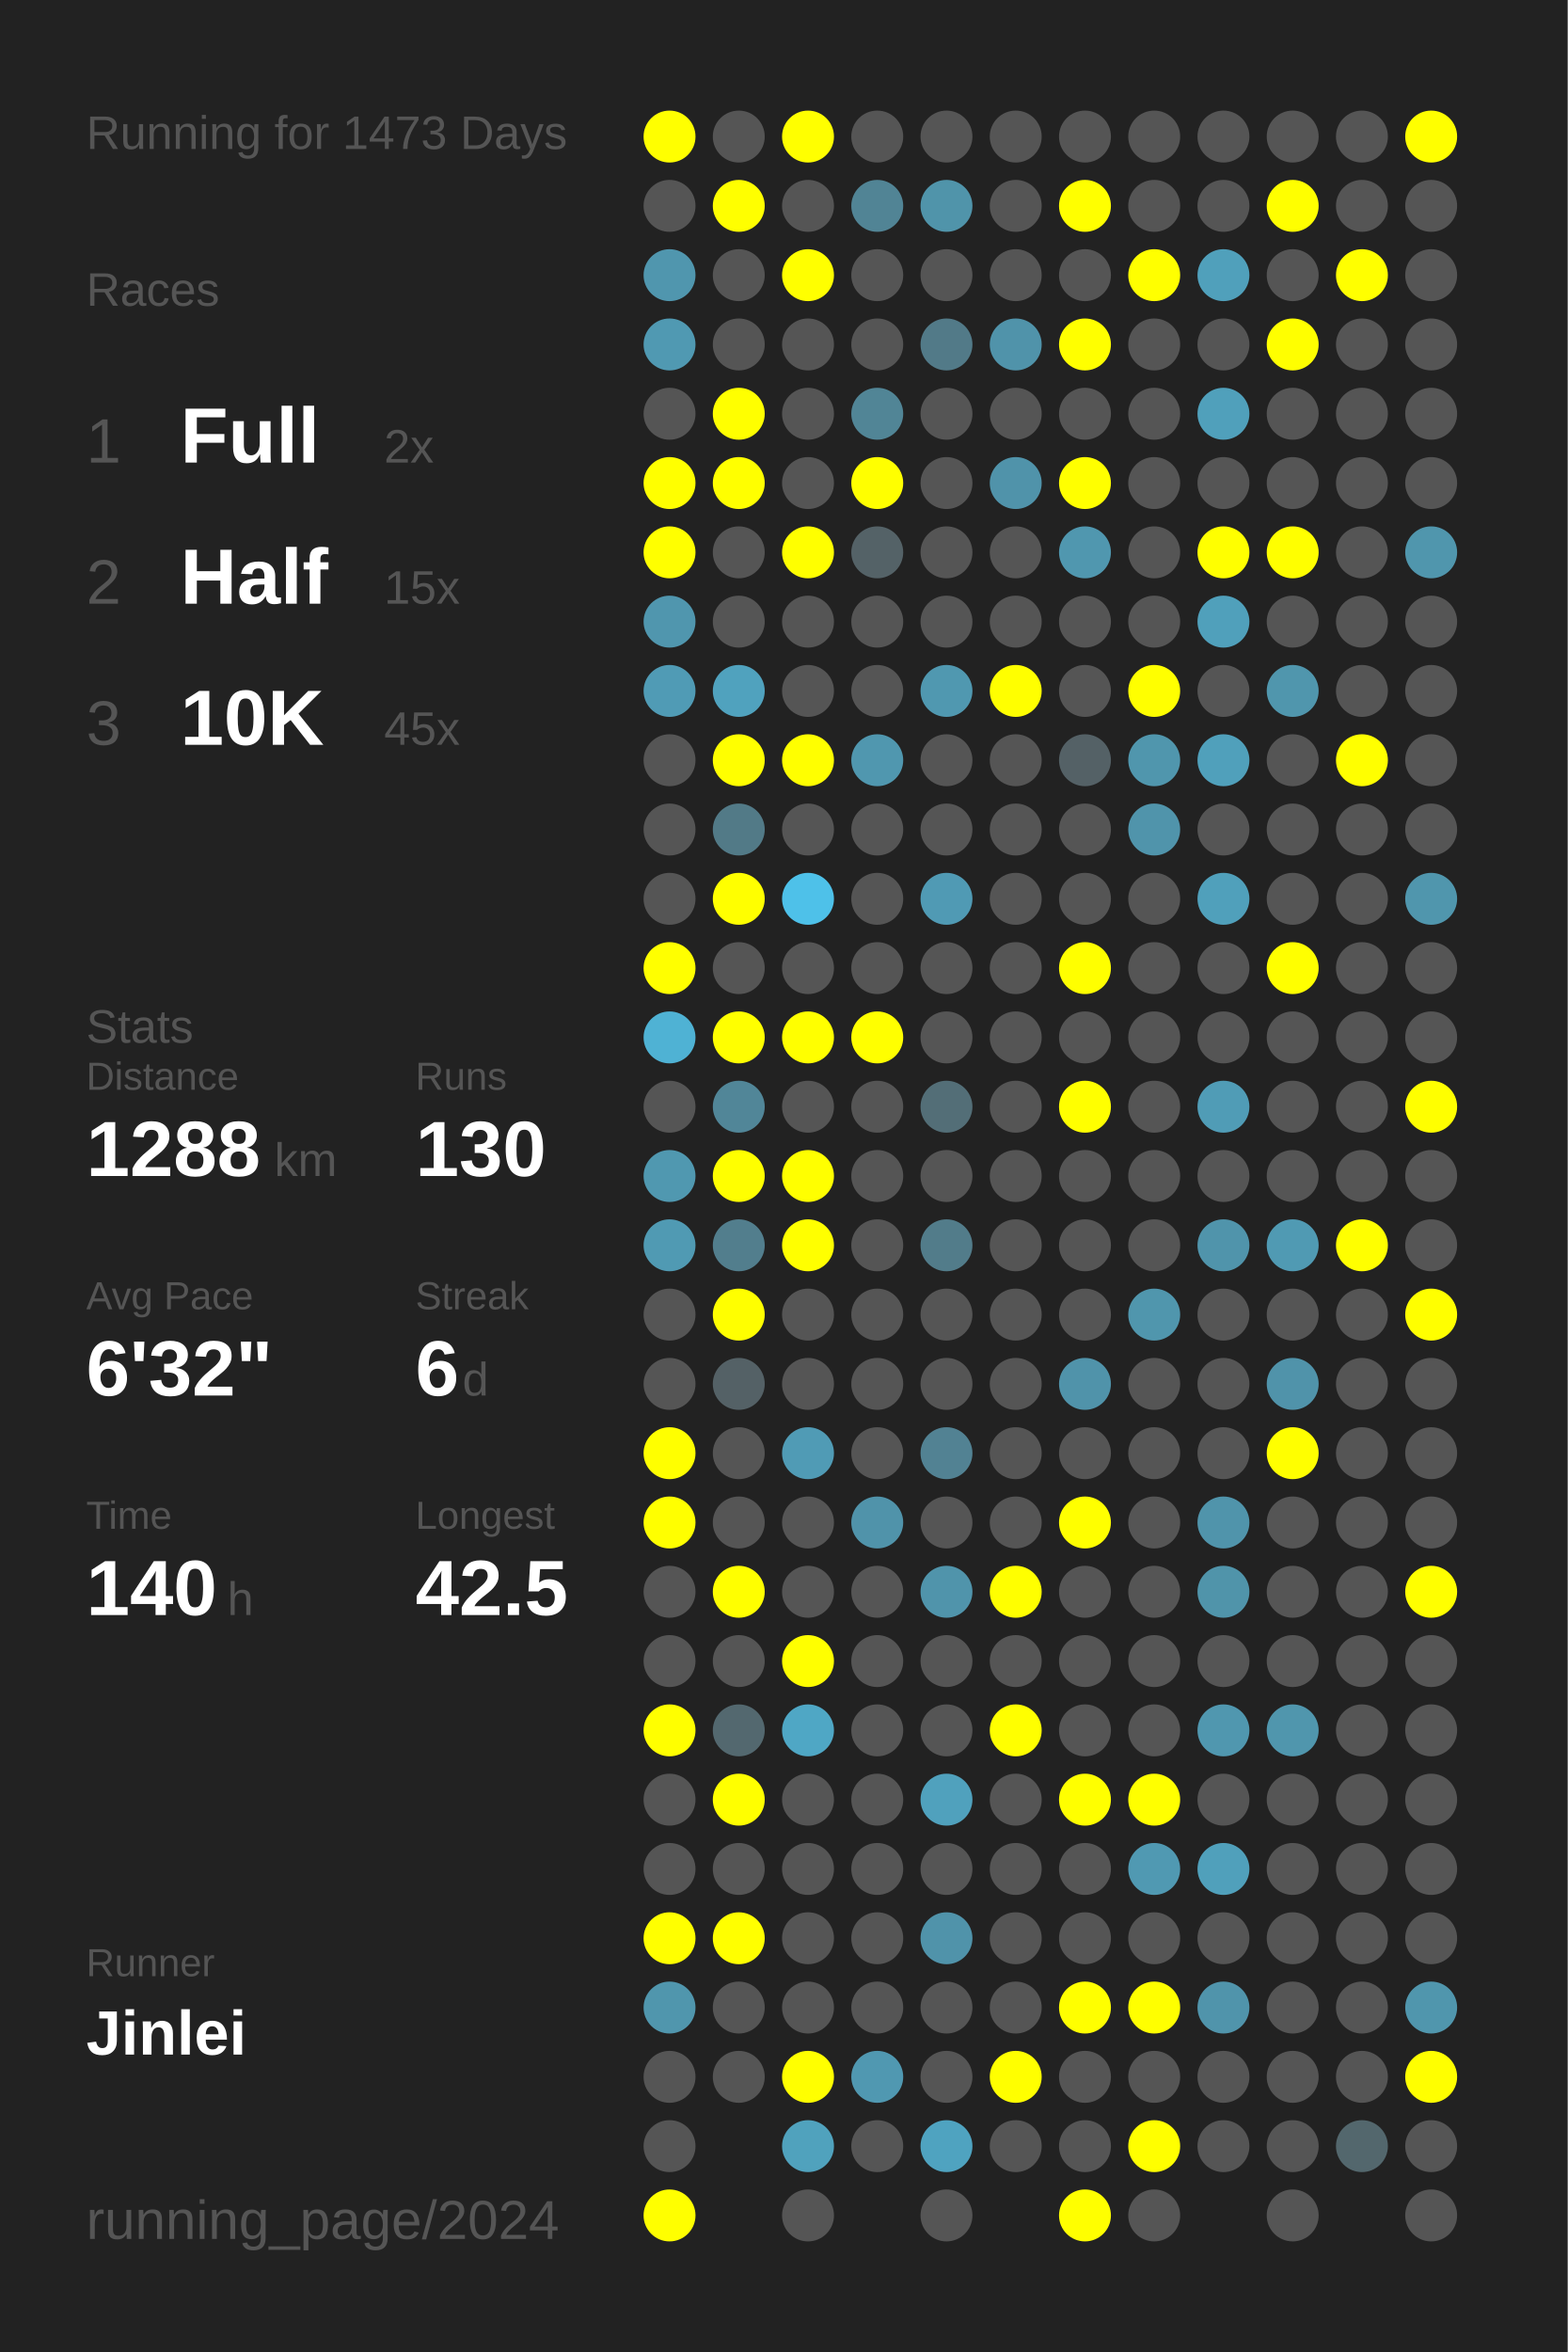
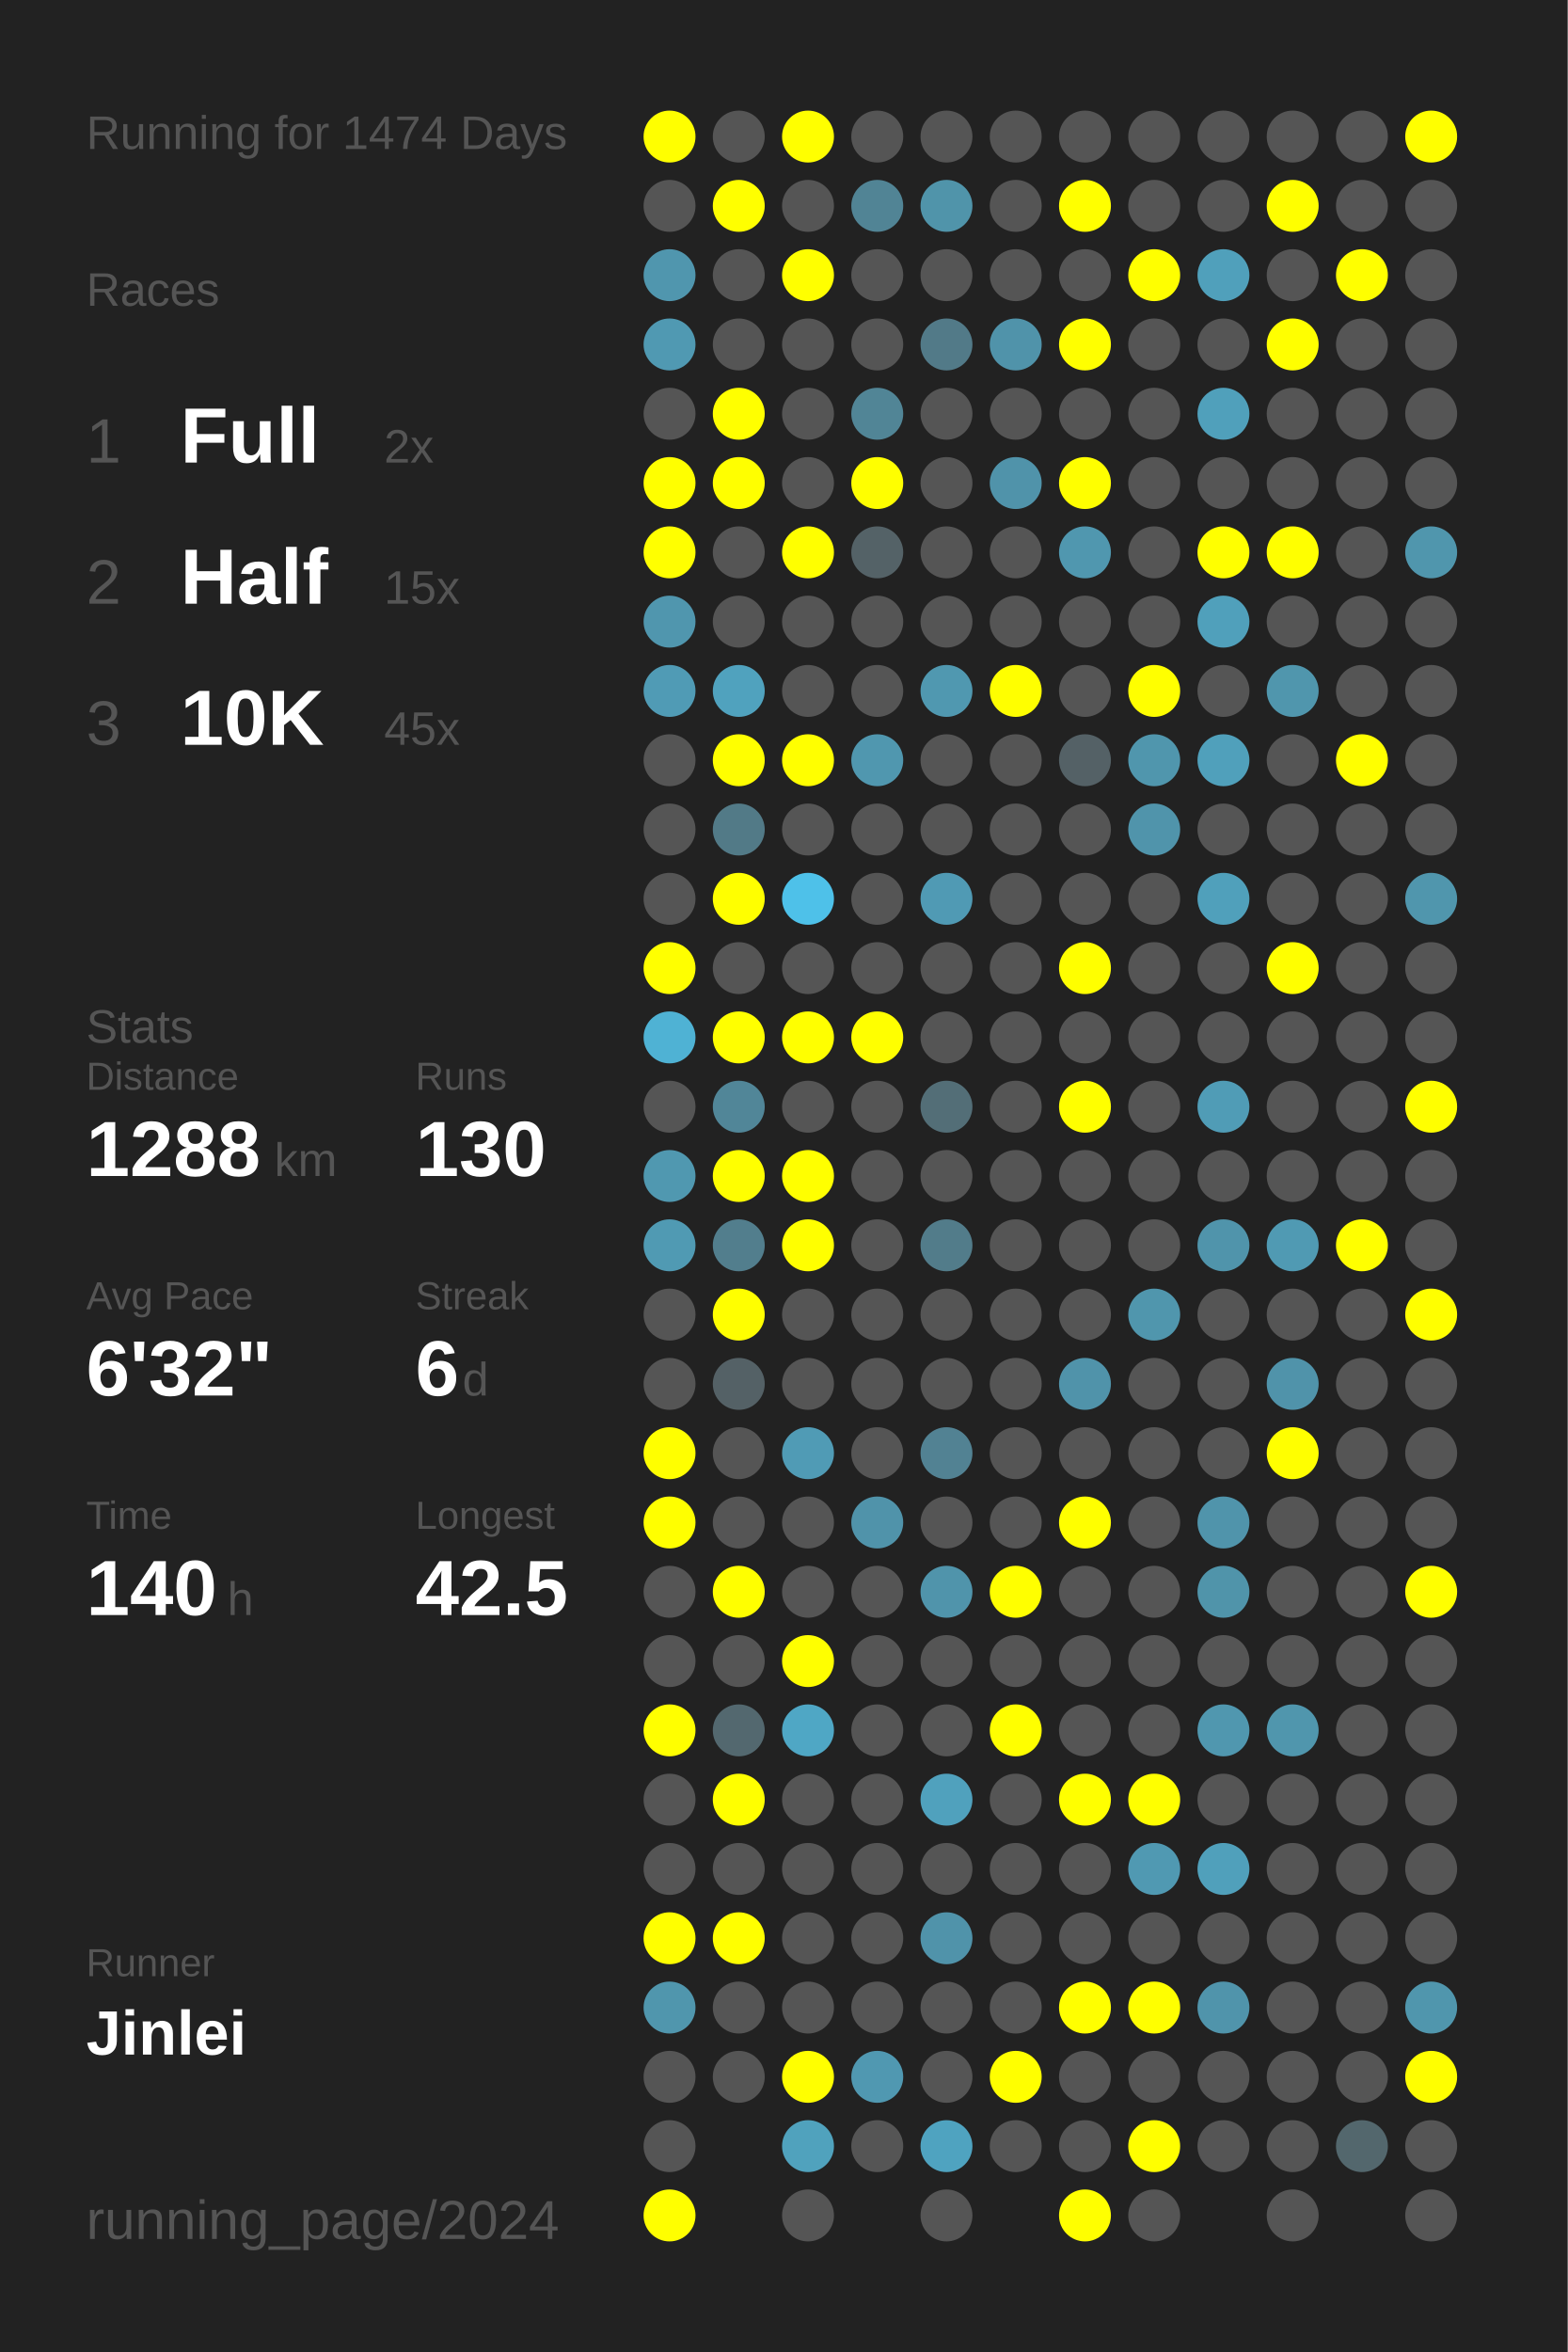
<svg xmlns="http://www.w3.org/2000/svg" baseProfile="full" height="300mm" version="1.1" viewBox="0,0,200,300" width="200mm">
  <defs />
  <rect fill="#222222" height="300" width="200" x="0" y="0" />
-   <text fill="#555555" style="font-size:6px; font-family:Arial;" x="11" y="19">Running for 1473 Days</text>
+   <text fill="#555555" style="font-size:6px; font-family:Arial;" x="11" y="19">Running for 1474 Days</text>
  <text fill="#555555" style="font-size:6px; font-family:Arial;" x="11" y="39">Races</text>
  <text fill="#555555" style="font-size:8px; font-family:Arial;" x="11" y="59">1</text>
  <text fill="#FFFFFF" style="font-size:10px; font-family:Arial; font-weight:bold;" x="23" y="59">Full</text>
  <text fill="#555555" style="font-size:6px; font-family:Arial;" x="49" y="59">2x</text>
  <text fill="#555555" style="font-size:8px; font-family:Arial;" x="11" y="77">2</text>
  <text fill="#FFFFFF" style="font-size:10px; font-family:Arial; font-weight:bold;" x="23" y="77">Half</text>
  <text fill="#555555" style="font-size:6px; font-family:Arial;" x="49" y="77">15x</text>
  <text fill="#555555" style="font-size:8px; font-family:Arial;" x="11" y="95">3</text>
  <text fill="#FFFFFF" style="font-size:10px; font-family:Arial; font-weight:bold;" x="23" y="95">10K</text>
  <text fill="#555555" style="font-size:6px; font-family:Arial;" x="49" y="95">45x</text>
  <text fill="#555555" style="font-size:6px; font-family:Arial;" x="11" y="133">Stats</text>
  <text fill="#555555" style="font-size:5px; font-family:Arial;" x="11" y="139">Distance</text>
  <text fill="#FFFFFF" style="font-size:10px; font-family:Arial; font-weight:bold;" x="11" y="150">1288</text>
  <text fill="#555555" style="font-size:6px; font-family:Arial;" x="35" y="150">km</text>
  <text fill="#555555" style="font-size:5px; font-family:Arial;" x="53" y="139">Runs</text>
  <text fill="#FFFFFF" style="font-size:10px; font-family:Arial; font-weight:bold;" x="53" y="150">130</text>
  <text fill="#555555" style="font-size:5px; font-family:Arial;" x="11" y="167">Avg Pace</text>
  <text fill="#FFFFFF" style="font-size:10px; font-family:Arial; font-weight:bold;" x="11" y="178">6'32"</text>
  <text fill="#555555" style="font-size:5px; font-family:Arial;" x="53" y="167">Streak</text>
  <text fill="#FFFFFF" style="font-size:10px; font-family:Arial; font-weight:bold;" x="53" y="178">6</text>
  <text fill="#555555" style="font-size:6px; font-family:Arial;" x="59" y="178">d</text>
  <text fill="#555555" style="font-size:5px; font-family:Arial;" x="11" y="195">Time</text>
  <text fill="#FFFFFF" style="font-size:10px; font-family:Arial; font-weight:bold;" x="11" y="206">140</text>
  <text fill="#555555" style="font-size:6px; font-family:Arial;" x="29" y="206">h</text>
  <text fill="#555555" style="font-size:5px; font-family:Arial;" x="53" y="195">Longest</text>
  <text fill="#FFFFFF" style="font-size:10px; font-family:Arial; font-weight:bold;" x="53" y="206">42.5</text>
  <text fill="#555555" style="font-size:5px; font-family:Arial;" x="11" y="252.065">Runner</text>
  <text fill="#FFFFFF" style="font-size:8px; font-family:Arial; font-weight:bold;" x="11" y="262.065">Jinlei</text>
  <text fill="#555555" style="font-size:7px; font-family:Arial;" x="11" y="285.581">running_page/2024</text>
  <circle cx="85.417" cy="17.419" fill="#FFFF00" r="3.312" />
  <circle cx="85.417" cy="26.258" fill="#555555" r="3.312" />
  <circle cx="85.417" cy="35.097" fill="#5096ae" r="3.312" />
  <circle cx="85.417" cy="43.935" fill="#5099b2" r="3.312" />
  <circle cx="85.417" cy="52.774" fill="#555555" r="3.312" />
  <circle cx="85.417" cy="61.613" fill="#FFFF00" r="3.312" />
  <circle cx="85.417" cy="70.452" fill="#FFFF00" r="3.312" />
  <circle cx="85.417" cy="79.29" fill="#5096ae" r="3.312" />
  <circle cx="85.417" cy="88.129" fill="#509bb5" r="3.312" />
  <circle cx="85.417" cy="96.968" fill="#555555" r="3.312" />
  <circle cx="85.417" cy="105.806" fill="#555555" r="3.312" />
  <circle cx="85.417" cy="114.645" fill="#555555" r="3.312" />
  <circle cx="85.417" cy="123.484" fill="#FFFF00" r="3.312" />
  <circle cx="85.417" cy="132.323" fill="#4fb2d4" r="3.312" />
  <circle cx="85.417" cy="141.161" fill="#555555" r="3.312" />
  <circle cx="85.417" cy="150" fill="#5098b0" r="3.312" />
  <circle cx="85.417" cy="158.839" fill="#509ab3" r="3.312" />
  <circle cx="85.417" cy="167.677" fill="#555555" r="3.312" />
  <circle cx="85.417" cy="176.516" fill="#555555" r="3.312" />
  <circle cx="85.417" cy="185.355" fill="#FFFF00" r="3.312" />
  <circle cx="85.417" cy="194.194" fill="#FFFF00" r="3.312" />
  <circle cx="85.417" cy="203.032" fill="#555555" r="3.312" />
  <circle cx="85.417" cy="211.871" fill="#555555" r="3.312" />
  <circle cx="85.417" cy="220.71" fill="#FFFF00" r="3.312" />
  <circle cx="85.417" cy="229.548" fill="#555555" r="3.312" />
  <circle cx="85.417" cy="238.387" fill="#555555" r="3.312" />
  <circle cx="85.417" cy="247.226" fill="#FFFF00" r="3.312" />
  <circle cx="85.417" cy="256.065" fill="#5096ad" r="3.312" />
  <circle cx="85.417" cy="264.903" fill="#555555" r="3.312" />
  <circle cx="85.417" cy="273.742" fill="#555555" r="3.312" />
  <circle cx="85.417" cy="282.581" fill="#FFFF00" r="3.312" />
  <circle cx="94.25" cy="17.419" fill="#555555" r="3.312" />
  <circle cx="94.25" cy="26.258" fill="#FFFF00" r="3.312" />
  <circle cx="94.25" cy="35.097" fill="#555555" r="3.312" />
  <circle cx="94.25" cy="43.935" fill="#555555" r="3.312" />
  <circle cx="94.25" cy="52.774" fill="#FFFF00" r="3.312" />
  <circle cx="94.25" cy="61.613" fill="#FFFF00" r="3.312" />
  <circle cx="94.25" cy="70.452" fill="#555555" r="3.312" />
  <circle cx="94.25" cy="79.29" fill="#555555" r="3.312" />
  <circle cx="94.25" cy="88.129" fill="#50a2be" r="3.312" />
  <circle cx="94.25" cy="96.968" fill="#FFFF00" r="3.312" />
  <circle cx="94.25" cy="105.806" fill="#527a87" r="3.312" />
  <circle cx="94.25" cy="114.645" fill="#FFFF00" r="3.312" />
  <circle cx="94.25" cy="123.484" fill="#555555" r="3.312" />
  <circle cx="94.25" cy="132.323" fill="#FFFF00" r="3.312" />
  <circle cx="94.25" cy="141.161" fill="#518698" r="3.312" />
  <circle cx="94.25" cy="150" fill="#FFFF00" r="3.312" />
  <circle cx="94.25" cy="158.839" fill="#527e8d" r="3.312" />
  <circle cx="94.25" cy="167.677" fill="#FFFF00" r="3.312" />
  <circle cx="94.25" cy="176.516" fill="#546166" r="3.312" />
  <circle cx="94.25" cy="185.355" fill="#555555" r="3.312" />
  <circle cx="94.25" cy="194.194" fill="#555555" r="3.312" />
  <circle cx="94.25" cy="203.032" fill="#FFFF00" r="3.312" />
  <circle cx="94.25" cy="211.871" fill="#555555" r="3.312" />
  <circle cx="94.25" cy="220.71" fill="#53686f" r="3.312" />
  <circle cx="94.25" cy="229.548" fill="#FFFF00" r="3.312" />
  <circle cx="94.25" cy="238.387" fill="#555555" r="3.312" />
  <circle cx="94.25" cy="247.226" fill="#FFFF00" r="3.312" />
  <circle cx="94.25" cy="256.065" fill="#555555" r="3.312" />
  <circle cx="94.25" cy="264.903" fill="#555555" r="3.312" />
  <circle cx="103.083" cy="17.419" fill="#FFFF00" r="3.312" />
  <circle cx="103.083" cy="26.258" fill="#555555" r="3.312" />
  <circle cx="103.083" cy="35.097" fill="#FFFF00" r="3.312" />
  <circle cx="103.083" cy="43.935" fill="#555555" r="3.312" />
  <circle cx="103.083" cy="52.774" fill="#555555" r="3.312" />
  <circle cx="103.083" cy="61.613" fill="#555555" r="3.312" />
  <circle cx="103.083" cy="70.452" fill="#FFFF00" r="3.312" />
  <circle cx="103.083" cy="79.29" fill="#555555" r="3.312" />
  <circle cx="103.083" cy="88.129" fill="#555555" r="3.312" />
  <circle cx="103.083" cy="96.968" fill="#FFFF00" r="3.312" />
  <circle cx="103.083" cy="105.806" fill="#555555" r="3.312" />
  <circle cx="103.083" cy="114.645" fill="#4ec1e9" r="3.312" />
  <circle cx="103.083" cy="123.484" fill="#555555" r="3.312" />
  <circle cx="103.083" cy="132.323" fill="#FFFF00" r="3.312" />
  <circle cx="103.083" cy="141.161" fill="#555555" r="3.312" />
  <circle cx="103.083" cy="150" fill="#FFFF00" r="3.312" />
  <circle cx="103.083" cy="158.839" fill="#FFFF00" r="3.312" />
  <circle cx="103.083" cy="167.677" fill="#555555" r="3.312" />
  <circle cx="103.083" cy="176.516" fill="#555555" r="3.312" />
  <circle cx="103.083" cy="185.355" fill="#509bb5" r="3.312" />
  <circle cx="103.083" cy="194.194" fill="#555555" r="3.312" />
  <circle cx="103.083" cy="203.032" fill="#555555" r="3.312" />
  <circle cx="103.083" cy="211.871" fill="#FFFF00" r="3.312" />
  <circle cx="103.083" cy="220.71" fill="#4fa7c5" r="3.312" />
  <circle cx="103.083" cy="229.548" fill="#555555" r="3.312" />
  <circle cx="103.083" cy="238.387" fill="#555555" r="3.312" />
  <circle cx="103.083" cy="247.226" fill="#555555" r="3.312" />
  <circle cx="103.083" cy="256.065" fill="#555555" r="3.312" />
  <circle cx="103.083" cy="264.903" fill="#FFFF00" r="3.312" />
  <circle cx="103.083" cy="273.742" fill="#50a2bd" r="3.312" />
  <circle cx="103.083" cy="282.581" fill="#555555" r="3.312" />
  <circle cx="111.917" cy="17.419" fill="#555555" r="3.312" />
  <circle cx="111.917" cy="26.258" fill="#518495" r="3.312" />
  <circle cx="111.917" cy="35.097" fill="#555555" r="3.312" />
  <circle cx="111.917" cy="43.935" fill="#555555" r="3.312" />
  <circle cx="111.917" cy="52.774" fill="#518596" r="3.312" />
  <circle cx="111.917" cy="61.613" fill="#FFFF00" r="3.312" />
  <circle cx="111.917" cy="70.452" fill="#546267" r="3.312" />
  <circle cx="111.917" cy="79.29" fill="#555555" r="3.312" />
  <circle cx="111.917" cy="88.129" fill="#555555" r="3.312" />
  <circle cx="111.917" cy="96.968" fill="#5097af" r="3.312" />
  <circle cx="111.917" cy="105.806" fill="#555555" r="3.312" />
  <circle cx="111.917" cy="114.645" fill="#555555" r="3.312" />
  <circle cx="111.917" cy="123.484" fill="#555555" r="3.312" />
  <circle cx="111.917" cy="132.323" fill="#FFFF00" r="3.312" />
  <circle cx="111.917" cy="141.161" fill="#555555" r="3.312" />
  <circle cx="111.917" cy="150" fill="#555555" r="3.312" />
  <circle cx="111.917" cy="158.839" fill="#555555" r="3.312" />
  <circle cx="111.917" cy="167.677" fill="#555555" r="3.312" />
  <circle cx="111.917" cy="176.516" fill="#555555" r="3.312" />
  <circle cx="111.917" cy="185.355" fill="#555555" r="3.312" />
  <circle cx="111.917" cy="194.194" fill="#5093aa" r="3.312" />
  <circle cx="111.917" cy="203.032" fill="#555555" r="3.312" />
  <circle cx="111.917" cy="211.871" fill="#555555" r="3.312" />
  <circle cx="111.917" cy="220.71" fill="#555555" r="3.312" />
  <circle cx="111.917" cy="229.548" fill="#555555" r="3.312" />
  <circle cx="111.917" cy="238.387" fill="#555555" r="3.312" />
  <circle cx="111.917" cy="247.226" fill="#555555" r="3.312" />
  <circle cx="111.917" cy="256.065" fill="#555555" r="3.312" />
  <circle cx="111.917" cy="264.903" fill="#5098b1" r="3.312" />
  <circle cx="111.917" cy="273.742" fill="#555555" r="3.312" />
  <circle cx="120.75" cy="17.419" fill="#555555" r="3.312" />
  <circle cx="120.75" cy="26.258" fill="#5094aa" r="3.312" />
  <circle cx="120.75" cy="35.097" fill="#555555" r="3.312" />
  <circle cx="120.75" cy="43.935" fill="#527a88" r="3.312" />
  <circle cx="120.75" cy="52.774" fill="#555555" r="3.312" />
  <circle cx="120.75" cy="61.613" fill="#555555" r="3.312" />
  <circle cx="120.75" cy="70.452" fill="#555555" r="3.312" />
  <circle cx="120.75" cy="79.29" fill="#555555" r="3.312" />
  <circle cx="120.75" cy="88.129" fill="#5098b0" r="3.312" />
  <circle cx="120.75" cy="96.968" fill="#555555" r="3.312" />
  <circle cx="120.75" cy="105.806" fill="#555555" r="3.312" />
  <circle cx="120.75" cy="114.645" fill="#509ab4" r="3.312" />
  <circle cx="120.75" cy="123.484" fill="#555555" r="3.312" />
  <circle cx="120.75" cy="132.323" fill="#555555" r="3.312" />
  <circle cx="120.75" cy="141.161" fill="#536e77" r="3.312" />
  <circle cx="120.75" cy="150" fill="#555555" r="3.312" />
  <circle cx="120.75" cy="158.839" fill="#527c8a" r="3.312" />
  <circle cx="120.75" cy="167.677" fill="#555555" r="3.312" />
  <circle cx="120.75" cy="176.516" fill="#555555" r="3.312" />
  <circle cx="120.75" cy="185.355" fill="#528293" r="3.312" />
  <circle cx="120.75" cy="194.194" fill="#555555" r="3.312" />
  <circle cx="120.75" cy="203.032" fill="#5094ab" r="3.312" />
  <circle cx="120.75" cy="211.871" fill="#555555" r="3.312" />
  <circle cx="120.75" cy="220.71" fill="#555555" r="3.312" />
  <circle cx="120.75" cy="229.548" fill="#50a1bd" r="3.312" />
  <circle cx="120.75" cy="238.387" fill="#555555" r="3.312" />
  <circle cx="120.75" cy="247.226" fill="#5093aa" r="3.312" />
  <circle cx="120.75" cy="256.065" fill="#555555" r="3.312" />
  <circle cx="120.75" cy="264.903" fill="#555555" r="3.312" />
  <circle cx="120.75" cy="273.742" fill="#4fa3c0" r="3.312" />
  <circle cx="120.75" cy="282.581" fill="#555555" r="3.312" />
  <circle cx="129.583" cy="17.419" fill="#555555" r="3.312" />
  <circle cx="129.583" cy="26.258" fill="#555555" r="3.312" />
  <circle cx="129.583" cy="35.097" fill="#555555" r="3.312" />
  <circle cx="129.583" cy="43.935" fill="#5093aa" r="3.312" />
  <circle cx="129.583" cy="52.774" fill="#555555" r="3.312" />
  <circle cx="129.583" cy="61.613" fill="#5093aa" r="3.312" />
  <circle cx="129.583" cy="70.452" fill="#555555" r="3.312" />
  <circle cx="129.583" cy="79.29" fill="#555555" r="3.312" />
  <circle cx="129.583" cy="88.129" fill="#FFFF00" r="3.312" />
  <circle cx="129.583" cy="96.968" fill="#555555" r="3.312" />
  <circle cx="129.583" cy="105.806" fill="#555555" r="3.312" />
  <circle cx="129.583" cy="114.645" fill="#555555" r="3.312" />
  <circle cx="129.583" cy="123.484" fill="#555555" r="3.312" />
  <circle cx="129.583" cy="132.323" fill="#555555" r="3.312" />
  <circle cx="129.583" cy="141.161" fill="#555555" r="3.312" />
  <circle cx="129.583" cy="150" fill="#555555" r="3.312" />
  <circle cx="129.583" cy="158.839" fill="#555555" r="3.312" />
  <circle cx="129.583" cy="167.677" fill="#555555" r="3.312" />
  <circle cx="129.583" cy="176.516" fill="#555555" r="3.312" />
  <circle cx="129.583" cy="185.355" fill="#555555" r="3.312" />
  <circle cx="129.583" cy="194.194" fill="#555555" r="3.312" />
  <circle cx="129.583" cy="203.032" fill="#FFFF00" r="3.312" />
  <circle cx="129.583" cy="211.871" fill="#555555" r="3.312" />
  <circle cx="129.583" cy="220.71" fill="#FFFF00" r="3.312" />
  <circle cx="129.583" cy="229.548" fill="#555555" r="3.312" />
  <circle cx="129.583" cy="238.387" fill="#555555" r="3.312" />
  <circle cx="129.583" cy="247.226" fill="#555555" r="3.312" />
  <circle cx="129.583" cy="256.065" fill="#555555" r="3.312" />
  <circle cx="129.583" cy="264.903" fill="#FFFF00" r="3.312" />
  <circle cx="129.583" cy="273.742" fill="#555555" r="3.312" />
  <circle cx="138.417" cy="17.419" fill="#555555" r="3.312" />
  <circle cx="138.417" cy="26.258" fill="#FFFF00" r="3.312" />
  <circle cx="138.417" cy="35.097" fill="#555555" r="3.312" />
  <circle cx="138.417" cy="43.935" fill="#FFFF00" r="3.312" />
  <circle cx="138.417" cy="52.774" fill="#555555" r="3.312" />
  <circle cx="138.417" cy="61.613" fill="#FFFF00" r="3.312" />
  <circle cx="138.417" cy="70.452" fill="#5097af" r="3.312" />
  <circle cx="138.417" cy="79.29" fill="#555555" r="3.312" />
  <circle cx="138.417" cy="88.129" fill="#555555" r="3.312" />
  <circle cx="138.417" cy="96.968" fill="#546166" r="3.312" />
  <circle cx="138.417" cy="105.806" fill="#555555" r="3.312" />
  <circle cx="138.417" cy="114.645" fill="#555555" r="3.312" />
  <circle cx="138.417" cy="123.484" fill="#FFFF00" r="3.312" />
  <circle cx="138.417" cy="132.323" fill="#555555" r="3.312" />
  <circle cx="138.417" cy="141.161" fill="#FFFF00" r="3.312" />
  <circle cx="138.417" cy="150" fill="#555555" r="3.312" />
  <circle cx="138.417" cy="158.839" fill="#555555" r="3.312" />
  <circle cx="138.417" cy="167.677" fill="#555555" r="3.312" />
  <circle cx="138.417" cy="176.516" fill="#5093aa" r="3.312" />
  <circle cx="138.417" cy="185.355" fill="#555555" r="3.312" />
  <circle cx="138.417" cy="194.194" fill="#FFFF00" r="3.312" />
  <circle cx="138.417" cy="203.032" fill="#555555" r="3.312" />
  <circle cx="138.417" cy="211.871" fill="#555555" r="3.312" />
  <circle cx="138.417" cy="220.71" fill="#555555" r="3.312" />
  <circle cx="138.417" cy="229.548" fill="#FFFF00" r="3.312" />
  <circle cx="138.417" cy="238.387" fill="#555555" r="3.312" />
  <circle cx="138.417" cy="247.226" fill="#555555" r="3.312" />
  <circle cx="138.417" cy="256.065" fill="#FFFF00" r="3.312" />
  <circle cx="138.417" cy="264.903" fill="#555555" r="3.312" />
  <circle cx="138.417" cy="273.742" fill="#555555" r="3.312" />
  <circle cx="138.417" cy="282.581" fill="#FFFF00" r="3.312" />
  <circle cx="147.25" cy="17.419" fill="#555555" r="3.312" />
  <circle cx="147.25" cy="26.258" fill="#555555" r="3.312" />
  <circle cx="147.25" cy="35.097" fill="#FFFF00" r="3.312" />
  <circle cx="147.25" cy="43.935" fill="#555555" r="3.312" />
  <circle cx="147.25" cy="52.774" fill="#555555" r="3.312" />
  <circle cx="147.25" cy="61.613" fill="#555555" r="3.312" />
  <circle cx="147.25" cy="70.452" fill="#555555" r="3.312" />
  <circle cx="147.25" cy="79.29" fill="#555555" r="3.312" />
  <circle cx="147.25" cy="88.129" fill="#FFFF00" r="3.312" />
  <circle cx="147.25" cy="96.968" fill="#5096ad" r="3.312" />
  <circle cx="147.25" cy="105.806" fill="#5094ab" r="3.312" />
  <circle cx="147.25" cy="114.645" fill="#555555" r="3.312" />
  <circle cx="147.25" cy="123.484" fill="#555555" r="3.312" />
  <circle cx="147.25" cy="132.323" fill="#555555" r="3.312" />
  <circle cx="147.25" cy="141.161" fill="#555555" r="3.312" />
  <circle cx="147.25" cy="150" fill="#555555" r="3.312" />
  <circle cx="147.25" cy="158.839" fill="#555555" r="3.312" />
  <circle cx="147.25" cy="167.677" fill="#5096ad" r="3.312" />
  <circle cx="147.25" cy="176.516" fill="#555555" r="3.312" />
  <circle cx="147.25" cy="185.355" fill="#555555" r="3.312" />
  <circle cx="147.25" cy="194.194" fill="#555555" r="3.312" />
  <circle cx="147.25" cy="203.032" fill="#555555" r="3.312" />
  <circle cx="147.25" cy="211.871" fill="#555555" r="3.312" />
  <circle cx="147.25" cy="220.71" fill="#555555" r="3.312" />
  <circle cx="147.25" cy="229.548" fill="#FFFF00" r="3.312" />
  <circle cx="147.25" cy="238.387" fill="#5099b2" r="3.312" />
  <circle cx="147.25" cy="247.226" fill="#555555" r="3.312" />
  <circle cx="147.25" cy="256.065" fill="#FFFF00" r="3.312" />
  <circle cx="147.25" cy="264.903" fill="#555555" r="3.312" />
  <circle cx="147.25" cy="273.742" fill="#FFFF00" r="3.312" />
  <circle cx="147.25" cy="282.581" fill="#555555" r="3.312" />
  <circle cx="156.083" cy="17.419" fill="#555555" r="3.312" />
  <circle cx="156.083" cy="26.258" fill="#555555" r="3.312" />
  <circle cx="156.083" cy="35.097" fill="#50a0bb" r="3.312" />
  <circle cx="156.083" cy="43.935" fill="#555555" r="3.312" />
  <circle cx="156.083" cy="52.774" fill="#50a0bb" r="3.312" />
  <circle cx="156.083" cy="61.613" fill="#555555" r="3.312" />
  <circle cx="156.083" cy="70.452" fill="#FFFF00" r="3.312" />
  <circle cx="156.083" cy="79.29" fill="#50a0bb" r="3.312" />
  <circle cx="156.083" cy="88.129" fill="#555555" r="3.312" />
  <circle cx="156.083" cy="96.968" fill="#50a0bb" r="3.312" />
  <circle cx="156.083" cy="105.806" fill="#555555" r="3.312" />
  <circle cx="156.083" cy="114.645" fill="#50a0bb" r="3.312" />
  <circle cx="156.083" cy="123.484" fill="#555555" r="3.312" />
  <circle cx="156.083" cy="132.323" fill="#555555" r="3.312" />
  <circle cx="156.083" cy="141.161" fill="#509cb6" r="3.312" />
  <circle cx="156.083" cy="150" fill="#555555" r="3.312" />
  <circle cx="156.083" cy="158.839" fill="#5094ab" r="3.312" />
  <circle cx="156.083" cy="167.677" fill="#555555" r="3.312" />
  <circle cx="156.083" cy="176.516" fill="#555555" r="3.312" />
  <circle cx="156.083" cy="185.355" fill="#555555" r="3.312" />
  <circle cx="156.083" cy="194.194" fill="#5094ab" r="3.312" />
  <circle cx="156.083" cy="203.032" fill="#5094aa" r="3.312" />
  <circle cx="156.083" cy="211.871" fill="#555555" r="3.312" />
  <circle cx="156.083" cy="220.71" fill="#5097af" r="3.312" />
  <circle cx="156.083" cy="229.548" fill="#555555" r="3.312" />
  <circle cx="156.083" cy="238.387" fill="#50a0bb" r="3.312" />
  <circle cx="156.083" cy="247.226" fill="#555555" r="3.312" />
  <circle cx="156.083" cy="256.065" fill="#5094ab" r="3.312" />
  <circle cx="156.083" cy="264.903" fill="#555555" r="3.312" />
  <circle cx="156.083" cy="273.742" fill="#555555" r="3.312" />
  <circle cx="164.917" cy="17.419" fill="#555555" r="3.312" />
  <circle cx="164.917" cy="26.258" fill="#FFFF00" r="3.312" />
  <circle cx="164.917" cy="35.097" fill="#555555" r="3.312" />
  <circle cx="164.917" cy="43.935" fill="#FFFF00" r="3.312" />
  <circle cx="164.917" cy="52.774" fill="#555555" r="3.312" />
  <circle cx="164.917" cy="61.613" fill="#555555" r="3.312" />
  <circle cx="164.917" cy="70.452" fill="#FFFF00" r="3.312" />
  <circle cx="164.917" cy="79.29" fill="#555555" r="3.312" />
  <circle cx="164.917" cy="88.129" fill="#5096ad" r="3.312" />
  <circle cx="164.917" cy="96.968" fill="#555555" r="3.312" />
  <circle cx="164.917" cy="105.806" fill="#555555" r="3.312" />
  <circle cx="164.917" cy="114.645" fill="#555555" r="3.312" />
  <circle cx="164.917" cy="123.484" fill="#FFFF00" r="3.312" />
  <circle cx="164.917" cy="132.323" fill="#555555" r="3.312" />
  <circle cx="164.917" cy="141.161" fill="#555555" r="3.312" />
  <circle cx="164.917" cy="150" fill="#555555" r="3.312" />
  <circle cx="164.917" cy="158.839" fill="#509ab3" r="3.312" />
  <circle cx="164.917" cy="167.677" fill="#555555" r="3.312" />
  <circle cx="164.917" cy="176.516" fill="#5093aa" r="3.312" />
  <circle cx="164.917" cy="185.355" fill="#FFFF00" r="3.312" />
  <circle cx="164.917" cy="194.194" fill="#555555" r="3.312" />
  <circle cx="164.917" cy="203.032" fill="#555555" r="3.312" />
  <circle cx="164.917" cy="211.871" fill="#555555" r="3.312" />
  <circle cx="164.917" cy="220.71" fill="#5096ad" r="3.312" />
  <circle cx="164.917" cy="229.548" fill="#555555" r="3.312" />
  <circle cx="164.917" cy="238.387" fill="#555555" r="3.312" />
  <circle cx="164.917" cy="247.226" fill="#555555" r="3.312" />
  <circle cx="164.917" cy="256.065" fill="#555555" r="3.312" />
  <circle cx="164.917" cy="264.903" fill="#555555" r="3.312" />
  <circle cx="164.917" cy="273.742" fill="#555555" r="3.312" />
  <circle cx="164.917" cy="282.581" fill="#555555" r="3.312" />
  <circle cx="173.75" cy="17.419" fill="#555555" r="3.312" />
  <circle cx="173.75" cy="26.258" fill="#555555" r="3.312" />
  <circle cx="173.75" cy="35.097" fill="#FFFF00" r="3.312" />
  <circle cx="173.75" cy="43.935" fill="#555555" r="3.312" />
  <circle cx="173.75" cy="52.774" fill="#555555" r="3.312" />
  <circle cx="173.75" cy="61.613" fill="#555555" r="3.312" />
  <circle cx="173.75" cy="70.452" fill="#555555" r="3.312" />
  <circle cx="173.75" cy="79.29" fill="#555555" r="3.312" />
  <circle cx="173.75" cy="88.129" fill="#555555" r="3.312" />
  <circle cx="173.75" cy="96.968" fill="#FFFF00" r="3.312" />
  <circle cx="173.75" cy="105.806" fill="#555555" r="3.312" />
  <circle cx="173.75" cy="114.645" fill="#555555" r="3.312" />
  <circle cx="173.75" cy="123.484" fill="#555555" r="3.312" />
  <circle cx="173.75" cy="132.323" fill="#555555" r="3.312" />
  <circle cx="173.75" cy="141.161" fill="#555555" r="3.312" />
  <circle cx="173.75" cy="150" fill="#555555" r="3.312" />
  <circle cx="173.75" cy="158.839" fill="#FFFF00" r="3.312" />
  <circle cx="173.75" cy="167.677" fill="#555555" r="3.312" />
  <circle cx="173.75" cy="176.516" fill="#555555" r="3.312" />
  <circle cx="173.75" cy="185.355" fill="#555555" r="3.312" />
  <circle cx="173.75" cy="194.194" fill="#555555" r="3.312" />
  <circle cx="173.75" cy="203.032" fill="#555555" r="3.312" />
  <circle cx="173.75" cy="211.871" fill="#555555" r="3.312" />
  <circle cx="173.75" cy="220.71" fill="#555555" r="3.312" />
  <circle cx="173.75" cy="229.548" fill="#555555" r="3.312" />
  <circle cx="173.75" cy="238.387" fill="#555555" r="3.312" />
  <circle cx="173.75" cy="247.226" fill="#555555" r="3.312" />
  <circle cx="173.75" cy="256.065" fill="#555555" r="3.312" />
  <circle cx="173.75" cy="264.903" fill="#555555" r="3.312" />
  <circle cx="173.75" cy="273.742" fill="#53676d" r="3.312" />
  <circle cx="182.583" cy="17.419" fill="#FFFF00" r="3.312" />
  <circle cx="182.583" cy="26.258" fill="#555555" r="3.312" />
  <circle cx="182.583" cy="35.097" fill="#555555" r="3.312" />
  <circle cx="182.583" cy="43.935" fill="#555555" r="3.312" />
  <circle cx="182.583" cy="52.774" fill="#555555" r="3.312" />
  <circle cx="182.583" cy="61.613" fill="#555555" r="3.312" />
  <circle cx="182.583" cy="70.452" fill="#5096ad" r="3.312" />
  <circle cx="182.583" cy="79.29" fill="#555555" r="3.312" />
  <circle cx="182.583" cy="88.129" fill="#555555" r="3.312" />
  <circle cx="182.583" cy="96.968" fill="#555555" r="3.312" />
  <circle cx="182.583" cy="105.806" fill="#555555" r="3.312" />
  <circle cx="182.583" cy="114.645" fill="#5096ad" r="3.312" />
  <circle cx="182.583" cy="123.484" fill="#555555" r="3.312" />
  <circle cx="182.583" cy="132.323" fill="#555555" r="3.312" />
  <circle cx="182.583" cy="141.161" fill="#FFFF00" r="3.312" />
  <circle cx="182.583" cy="150" fill="#555555" r="3.312" />
  <circle cx="182.583" cy="158.839" fill="#555555" r="3.312" />
  <circle cx="182.583" cy="167.677" fill="#FFFF00" r="3.312" />
  <circle cx="182.583" cy="176.516" fill="#555555" r="3.312" />
  <circle cx="182.583" cy="185.355" fill="#555555" r="3.312" />
  <circle cx="182.583" cy="194.194" fill="#555555" r="3.312" />
  <circle cx="182.583" cy="203.032" fill="#FFFF00" r="3.312" />
  <circle cx="182.583" cy="211.871" fill="#555555" r="3.312" />
  <circle cx="182.583" cy="220.71" fill="#555555" r="3.312" />
  <circle cx="182.583" cy="229.548" fill="#555555" r="3.312" />
  <circle cx="182.583" cy="238.387" fill="#555555" r="3.312" />
  <circle cx="182.583" cy="247.226" fill="#555555" r="3.312" />
  <circle cx="182.583" cy="256.065" fill="#5096ad" r="3.312" />
  <circle cx="182.583" cy="264.903" fill="#FFFF00" r="3.312" />
  <circle cx="182.583" cy="273.742" fill="#555555" r="3.312" />
  <circle cx="182.583" cy="282.581" fill="#555555" r="3.312" />
</svg>
